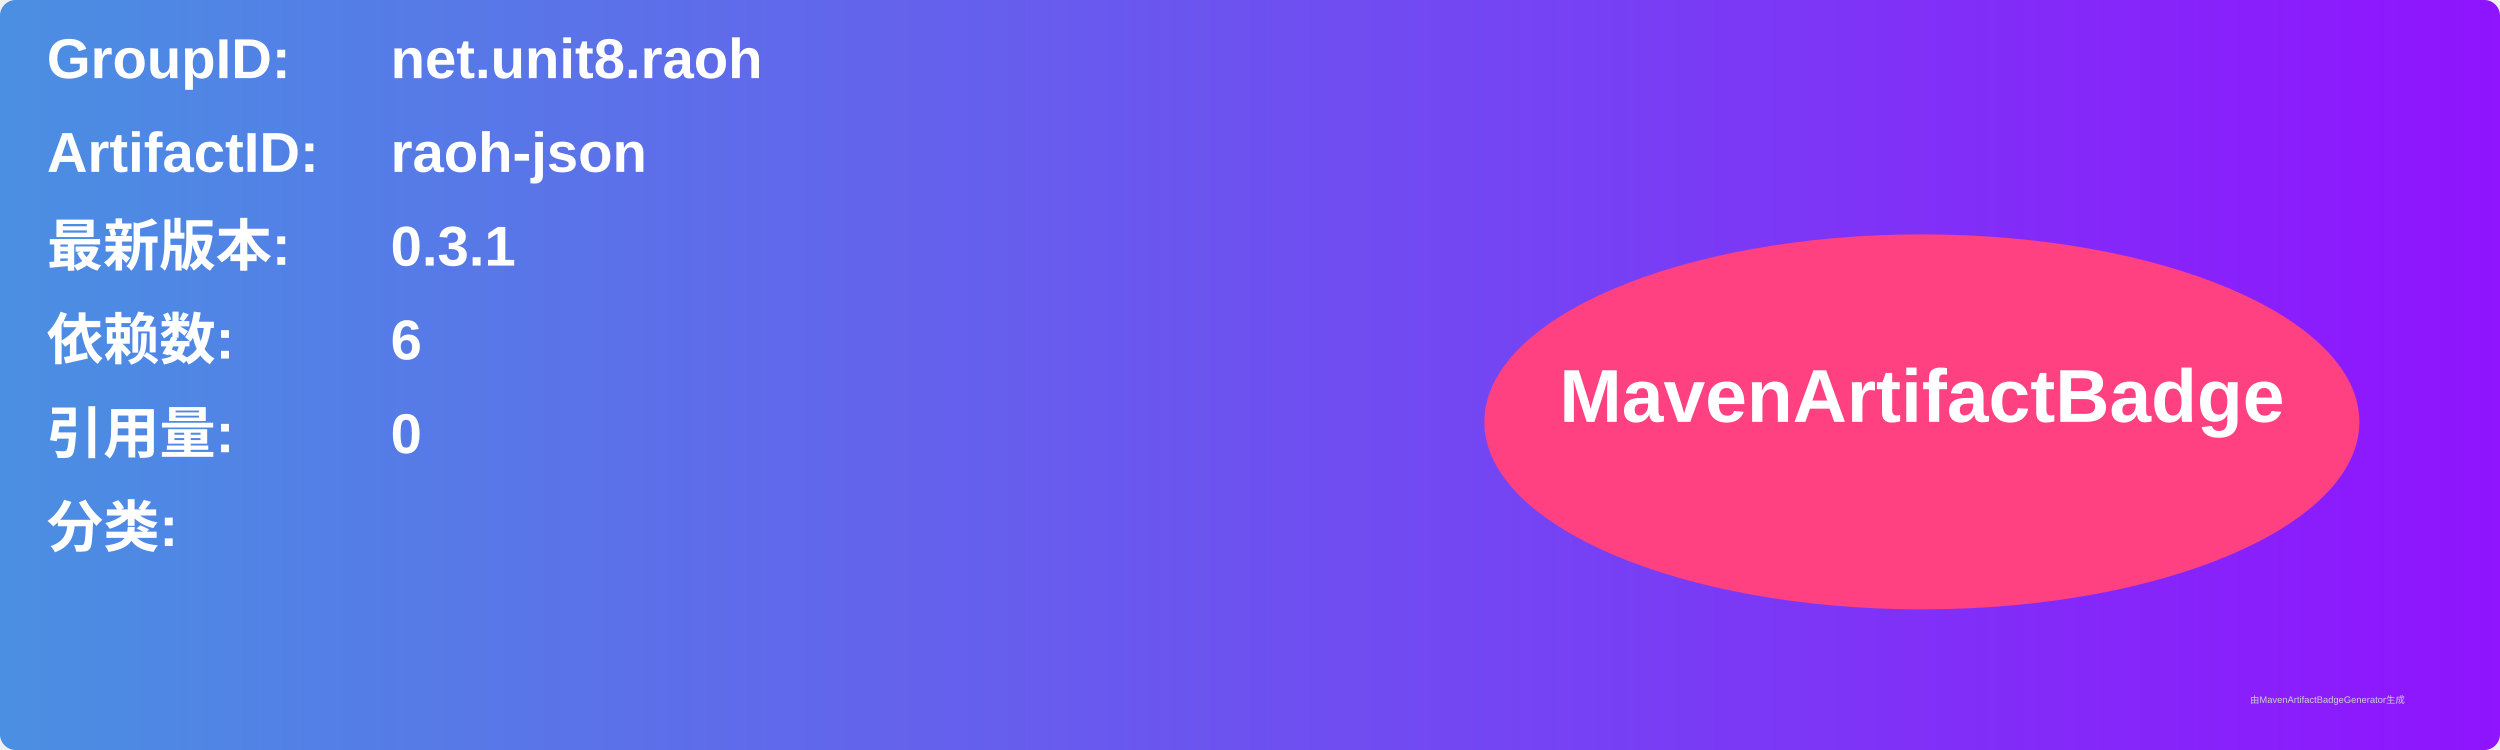
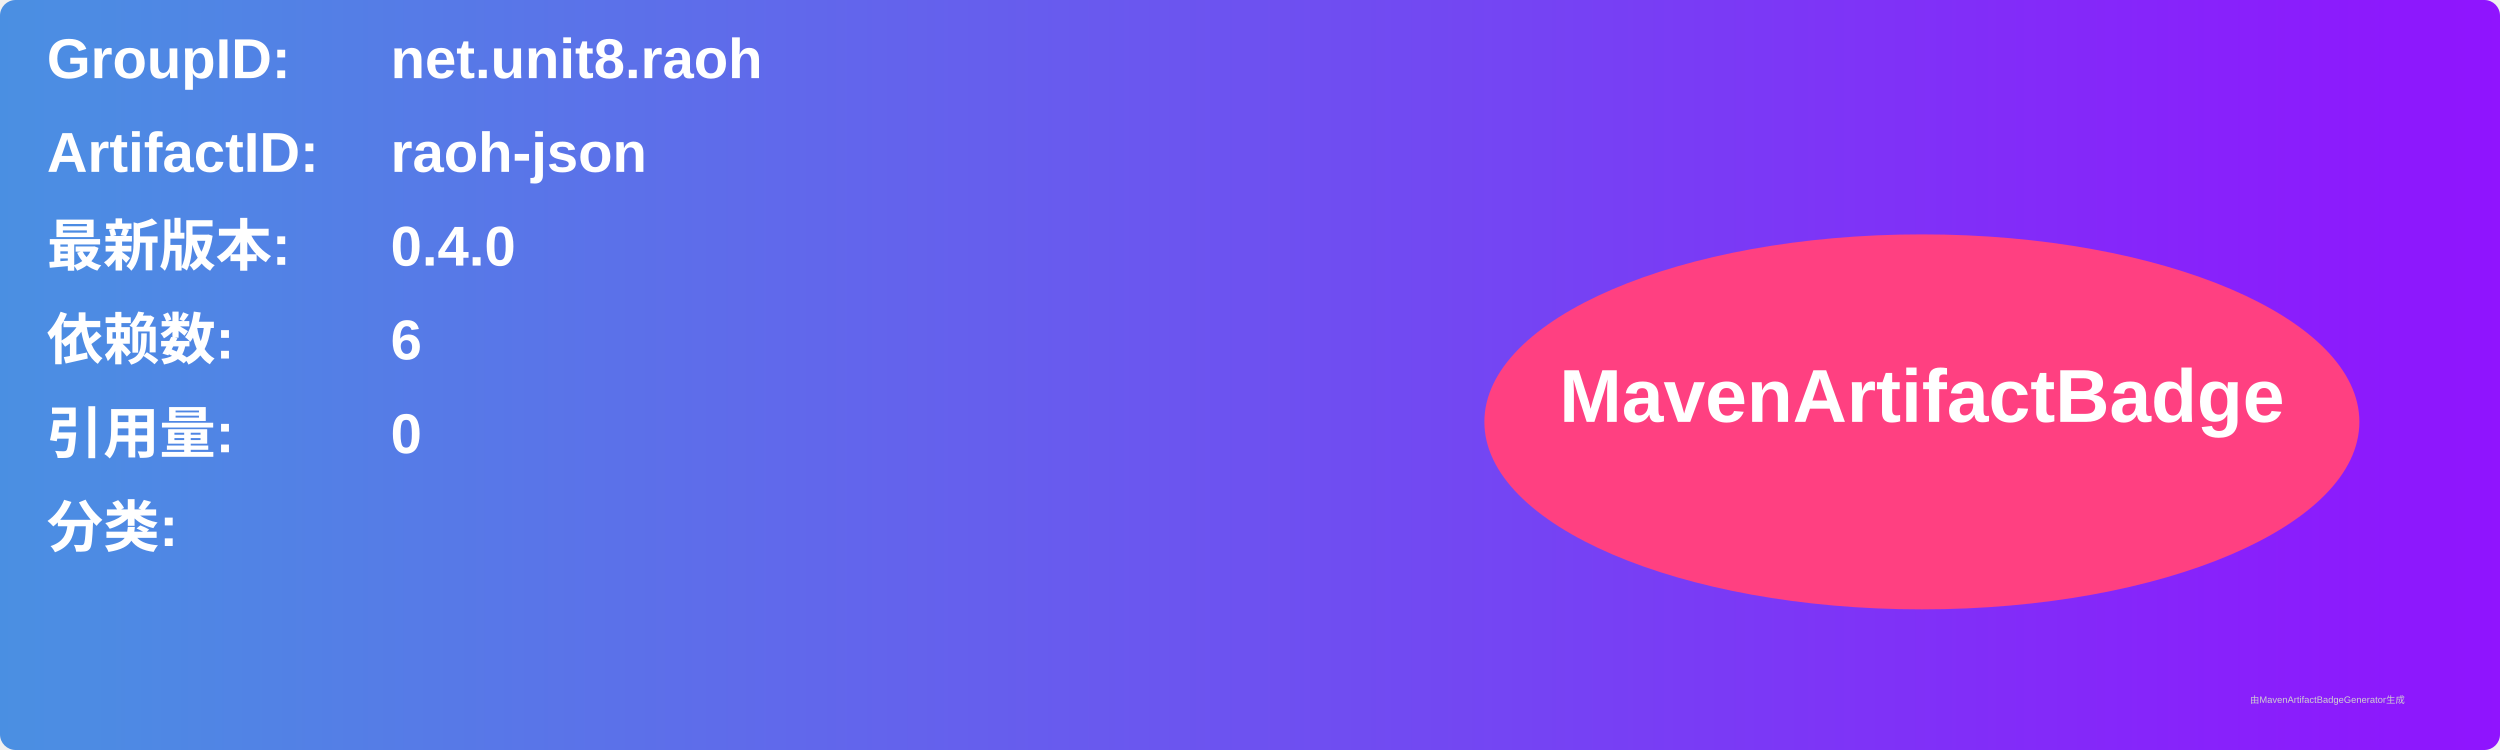
<svg xmlns="http://www.w3.org/2000/svg" width="800" height="240" viewBox="0 0 800 240">
  <linearGradient id="grad" x1="0%" y1="0%" x2="100%" y2="0%">
    <stop offset="0%" stop-color="#4a90e2" />
    <stop offset="100%" stop-color="#9013fe" />
  </linearGradient>
  <rect width="100%" height="100%" rx="5" ry="5" fill="url(#grad)" />
  <g transform="translate(15, 15)">
    <text x="0" y="10" font-family="Arial" font-size="18" fill="white" font-weight="bold" width="260">GroupID:</text>
    <text x="110" y="10" font-family="Arial" font-size="18" fill="white" font-weight="bold" width="460">net.unit8.raoh</text>
    <text x="0" y="40" font-family="Arial" font-size="18" fill="white" font-weight="bold" width="260">ArtifactID:</text>
    <text x="110" y="40" font-family="Arial" font-size="18" fill="white" font-weight="bold" width="460">raoh-json</text>
    <text x="0" y="70" font-family="Arial" font-size="18" fill="white" font-weight="bold">最新版本:</text>
    <text x="110" y="70" font-family="Arial" font-size="18" fill="white" font-weight="bold">
-       <tspan font-weight="bold">0.3.1</tspan>
+       <tspan font-weight="bold">0.4.0</tspan>
    </text>
    <text x="0" y="100" font-family="Arial" font-size="18" fill="white" font-weight="bold">依赖数: </text>
    <text x="110" y="100" font-family="Arial" font-size="18" fill="white">
      <tspan font-weight="bold">6</tspan>
    </text>
    <text x="0" y="130" font-family="Arial" font-size="18" fill="white" font-weight="bold">引用量: </text>
    <text x="110" y="130" font-family="Arial" font-size="18" fill="white">
      <tspan font-weight="bold">0</tspan>
    </text>
    <text x="0" y="160" font-family="Arial" font-size="18" fill="white" font-weight="bold">分类:</text>
    <text x="10" y="190" font-family="Arial" font-size="10" fill="white">
      <tspan font-weight="bold" />
    </text>
    <ellipse cx="600" cy="120" rx="140" ry="60" fill="#ff4081" />
    <text x="600" y="120" text-anchor="middle" font-family="Arial" font-size="24" fill="white" font-weight="bold">MavenArtifactBadge</text>
  </g>
  <text x="720" y="225" font-family="Arial" font-size="3" fill="#d0d0d0">由MavenArtifactBadgeGenerator生成</text>
</svg>
